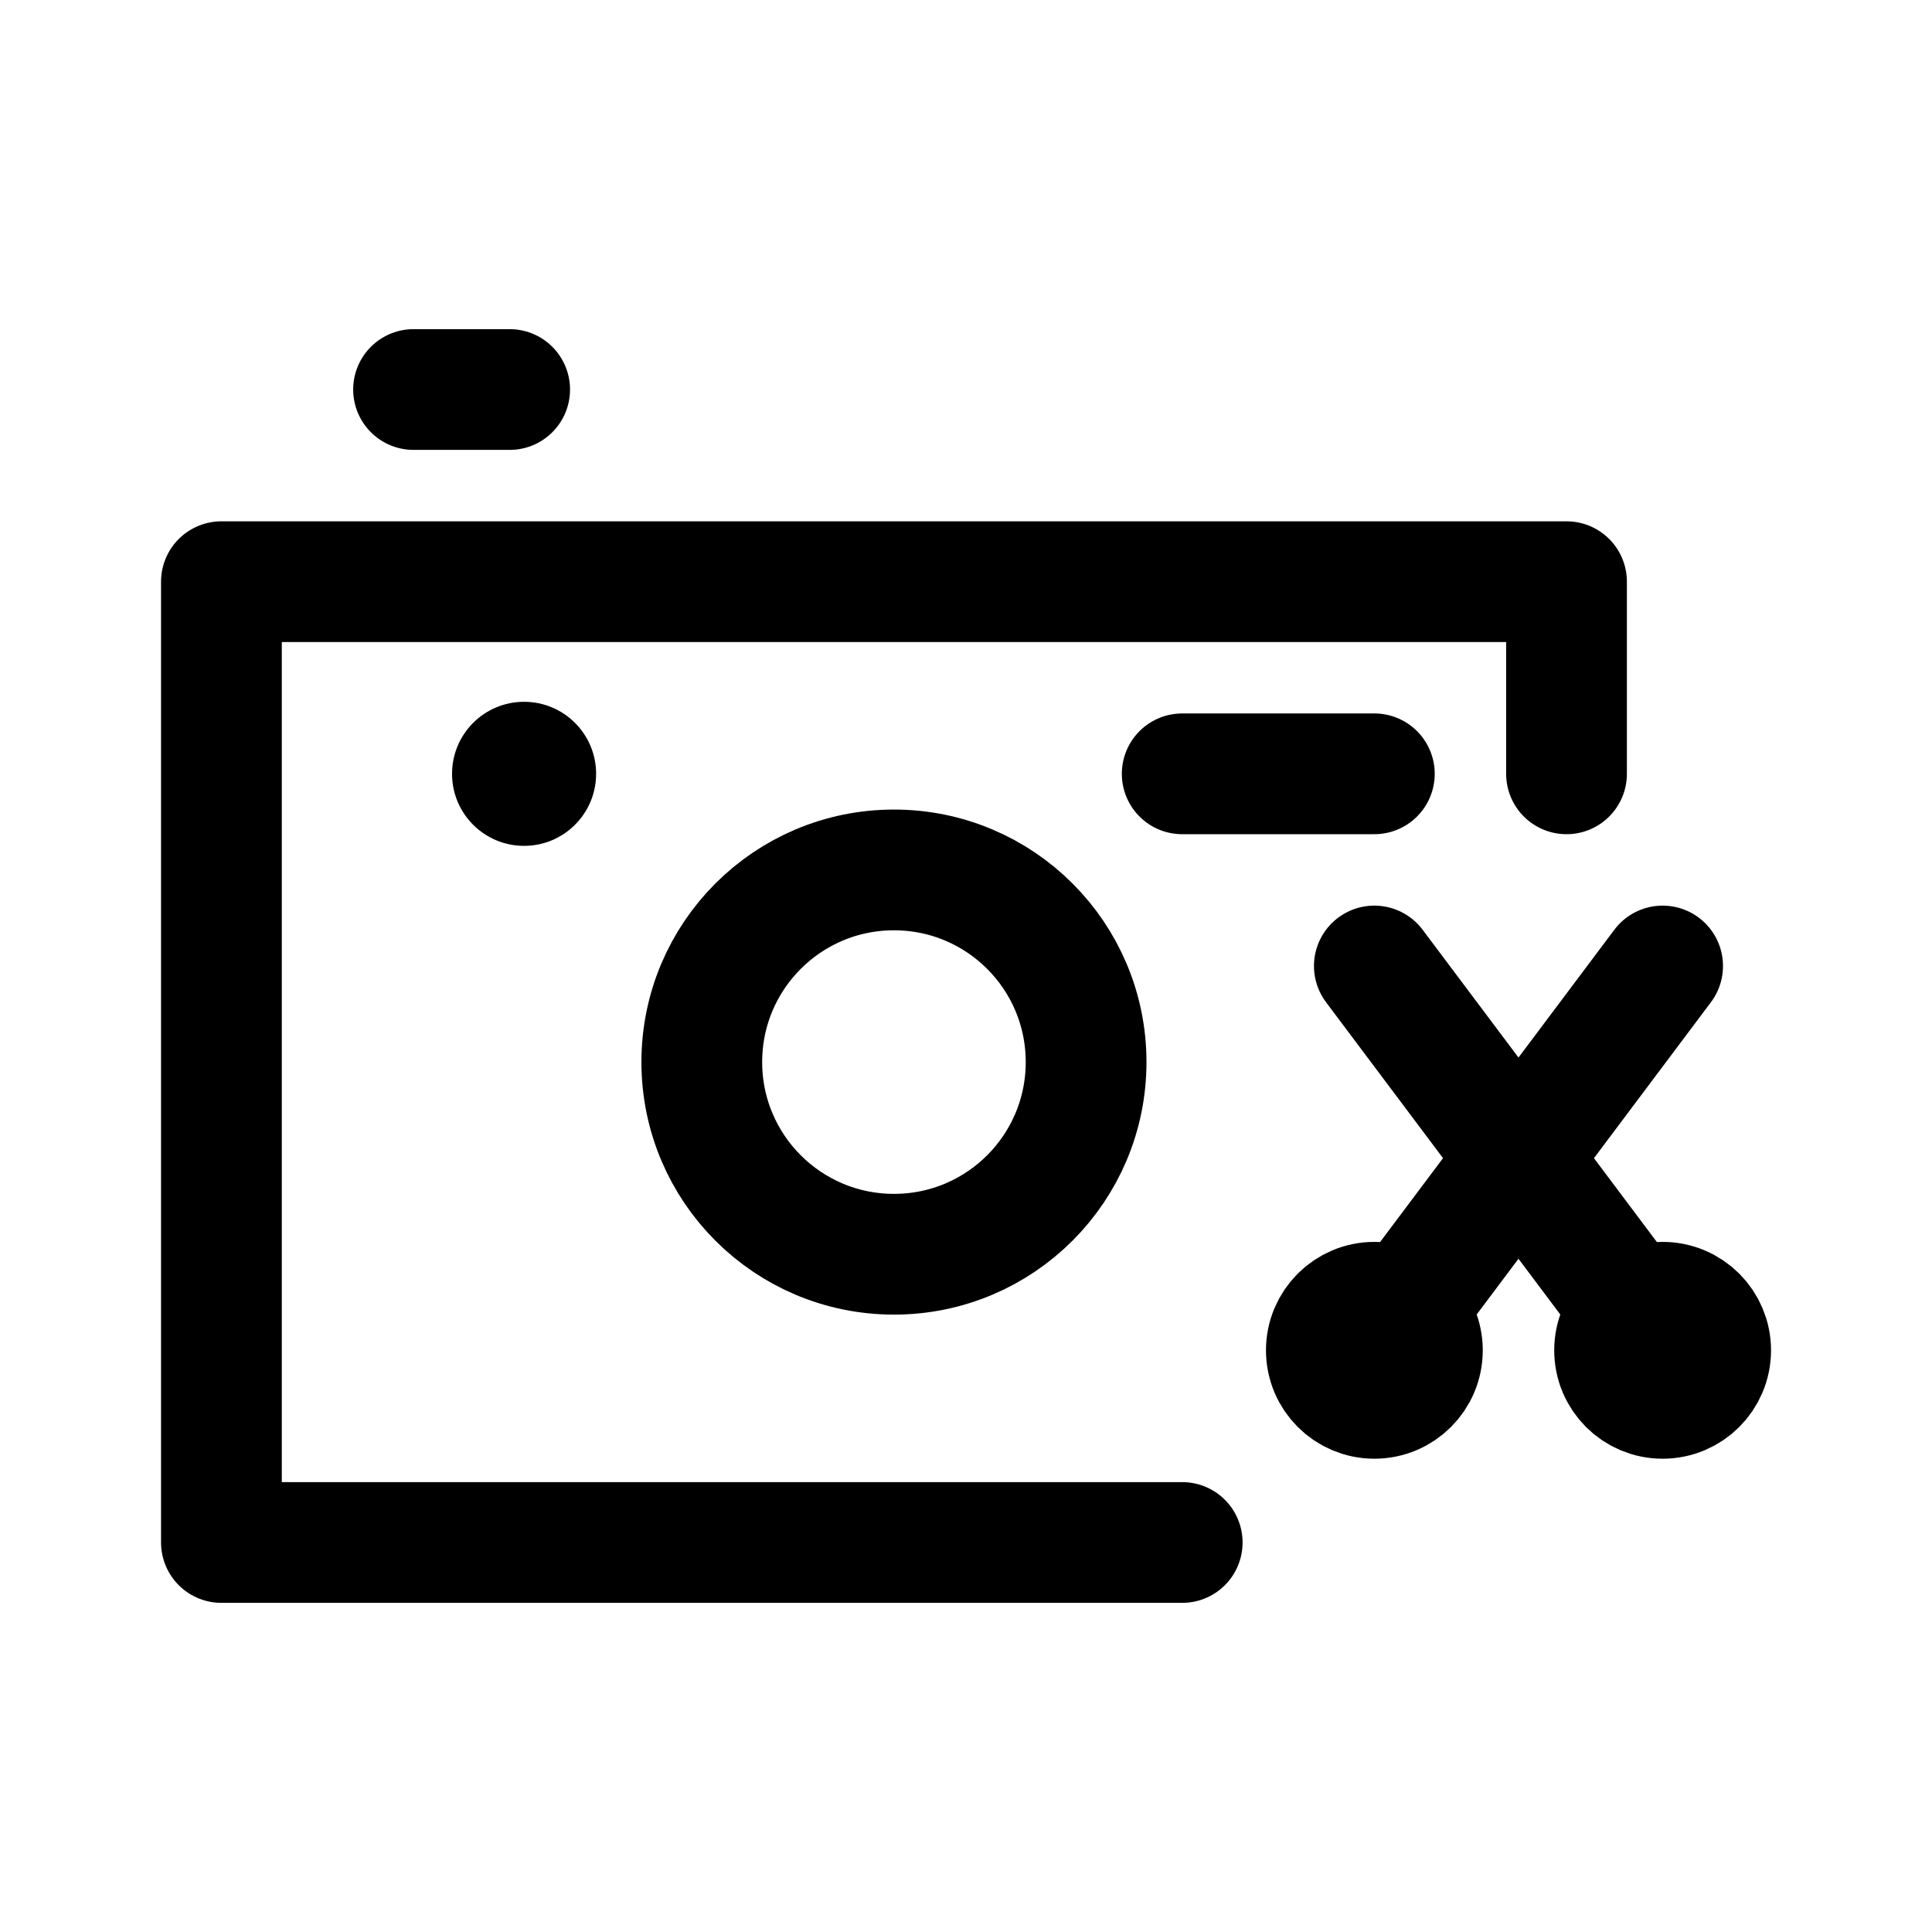
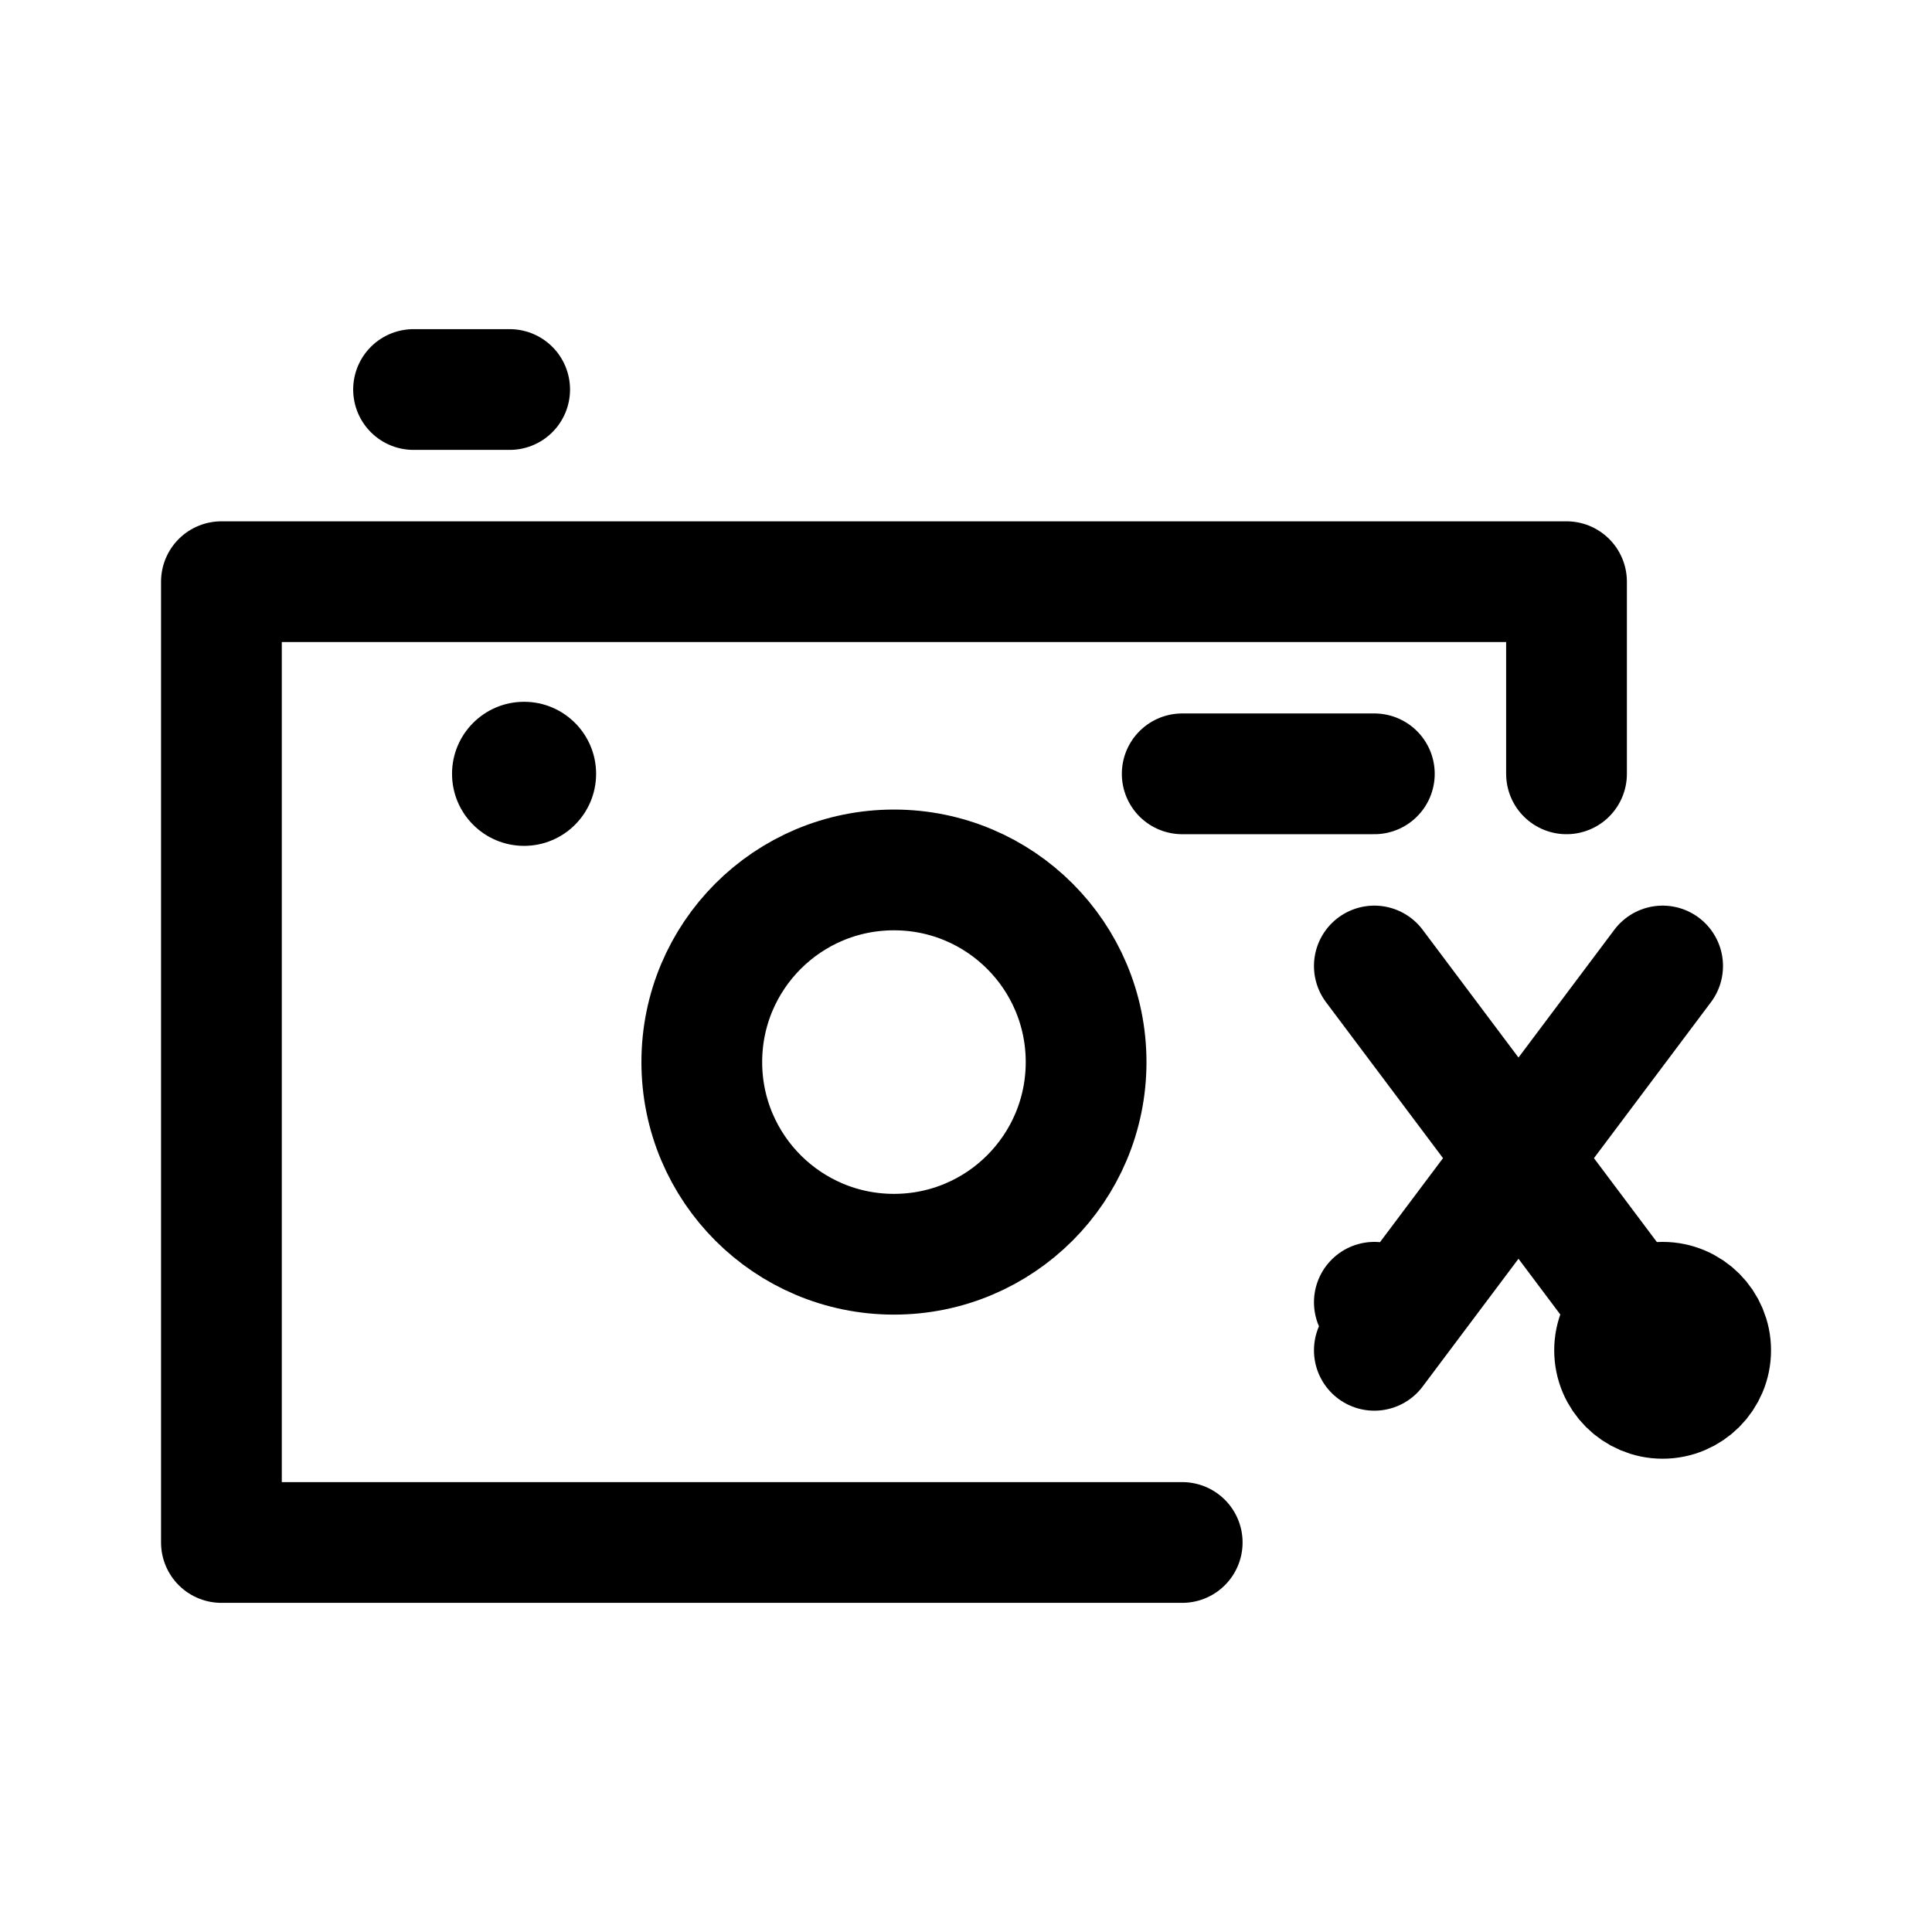
<svg xmlns="http://www.w3.org/2000/svg" width="192" height="192" viewBox="0 0 50.8 50.8">
  <g fill="none" stroke="#000" stroke-linecap="round" stroke-linejoin="round" stroke-width="3.175">
    <path d="M31.085 40.558H5.822V15.295H41.19v5.052" />
-     <path d="M23.506 22.874c2.791 0 5.052 2.26 5.052 5.052s-2.26 5.053-5.052 5.053-5.053-2.261-5.053-5.053 2.261-5.052 5.053-5.052zM10.874 10.242h2.527m17.684 10.105h5.052m0 5.053 7.58 10.105m0-1.263a1.263 1.263 0 1 1 0 2.526 1.263 1.263 0 0 1 0-2.526zm-7.58 0a1.263 1.263 0 1 1 .001 2.526 1.263 1.263 0 0 1 0-2.526zm0 1.263 7.58-10.105" />
+     <path d="M23.506 22.874c2.791 0 5.052 2.26 5.052 5.052s-2.26 5.053-5.052 5.053-5.053-2.261-5.053-5.053 2.261-5.052 5.053-5.052zM10.874 10.242h2.527m17.684 10.105h5.052m0 5.053 7.58 10.105m0-1.263a1.263 1.263 0 1 1 0 2.526 1.263 1.263 0 0 1 0-2.526zm-7.58 0a1.263 1.263 0 0 1 .001 0zm0 1.263 7.58-10.105" />
  </g>
  <circle cx="13.78" cy="20.347" r="1.894" />
</svg>
